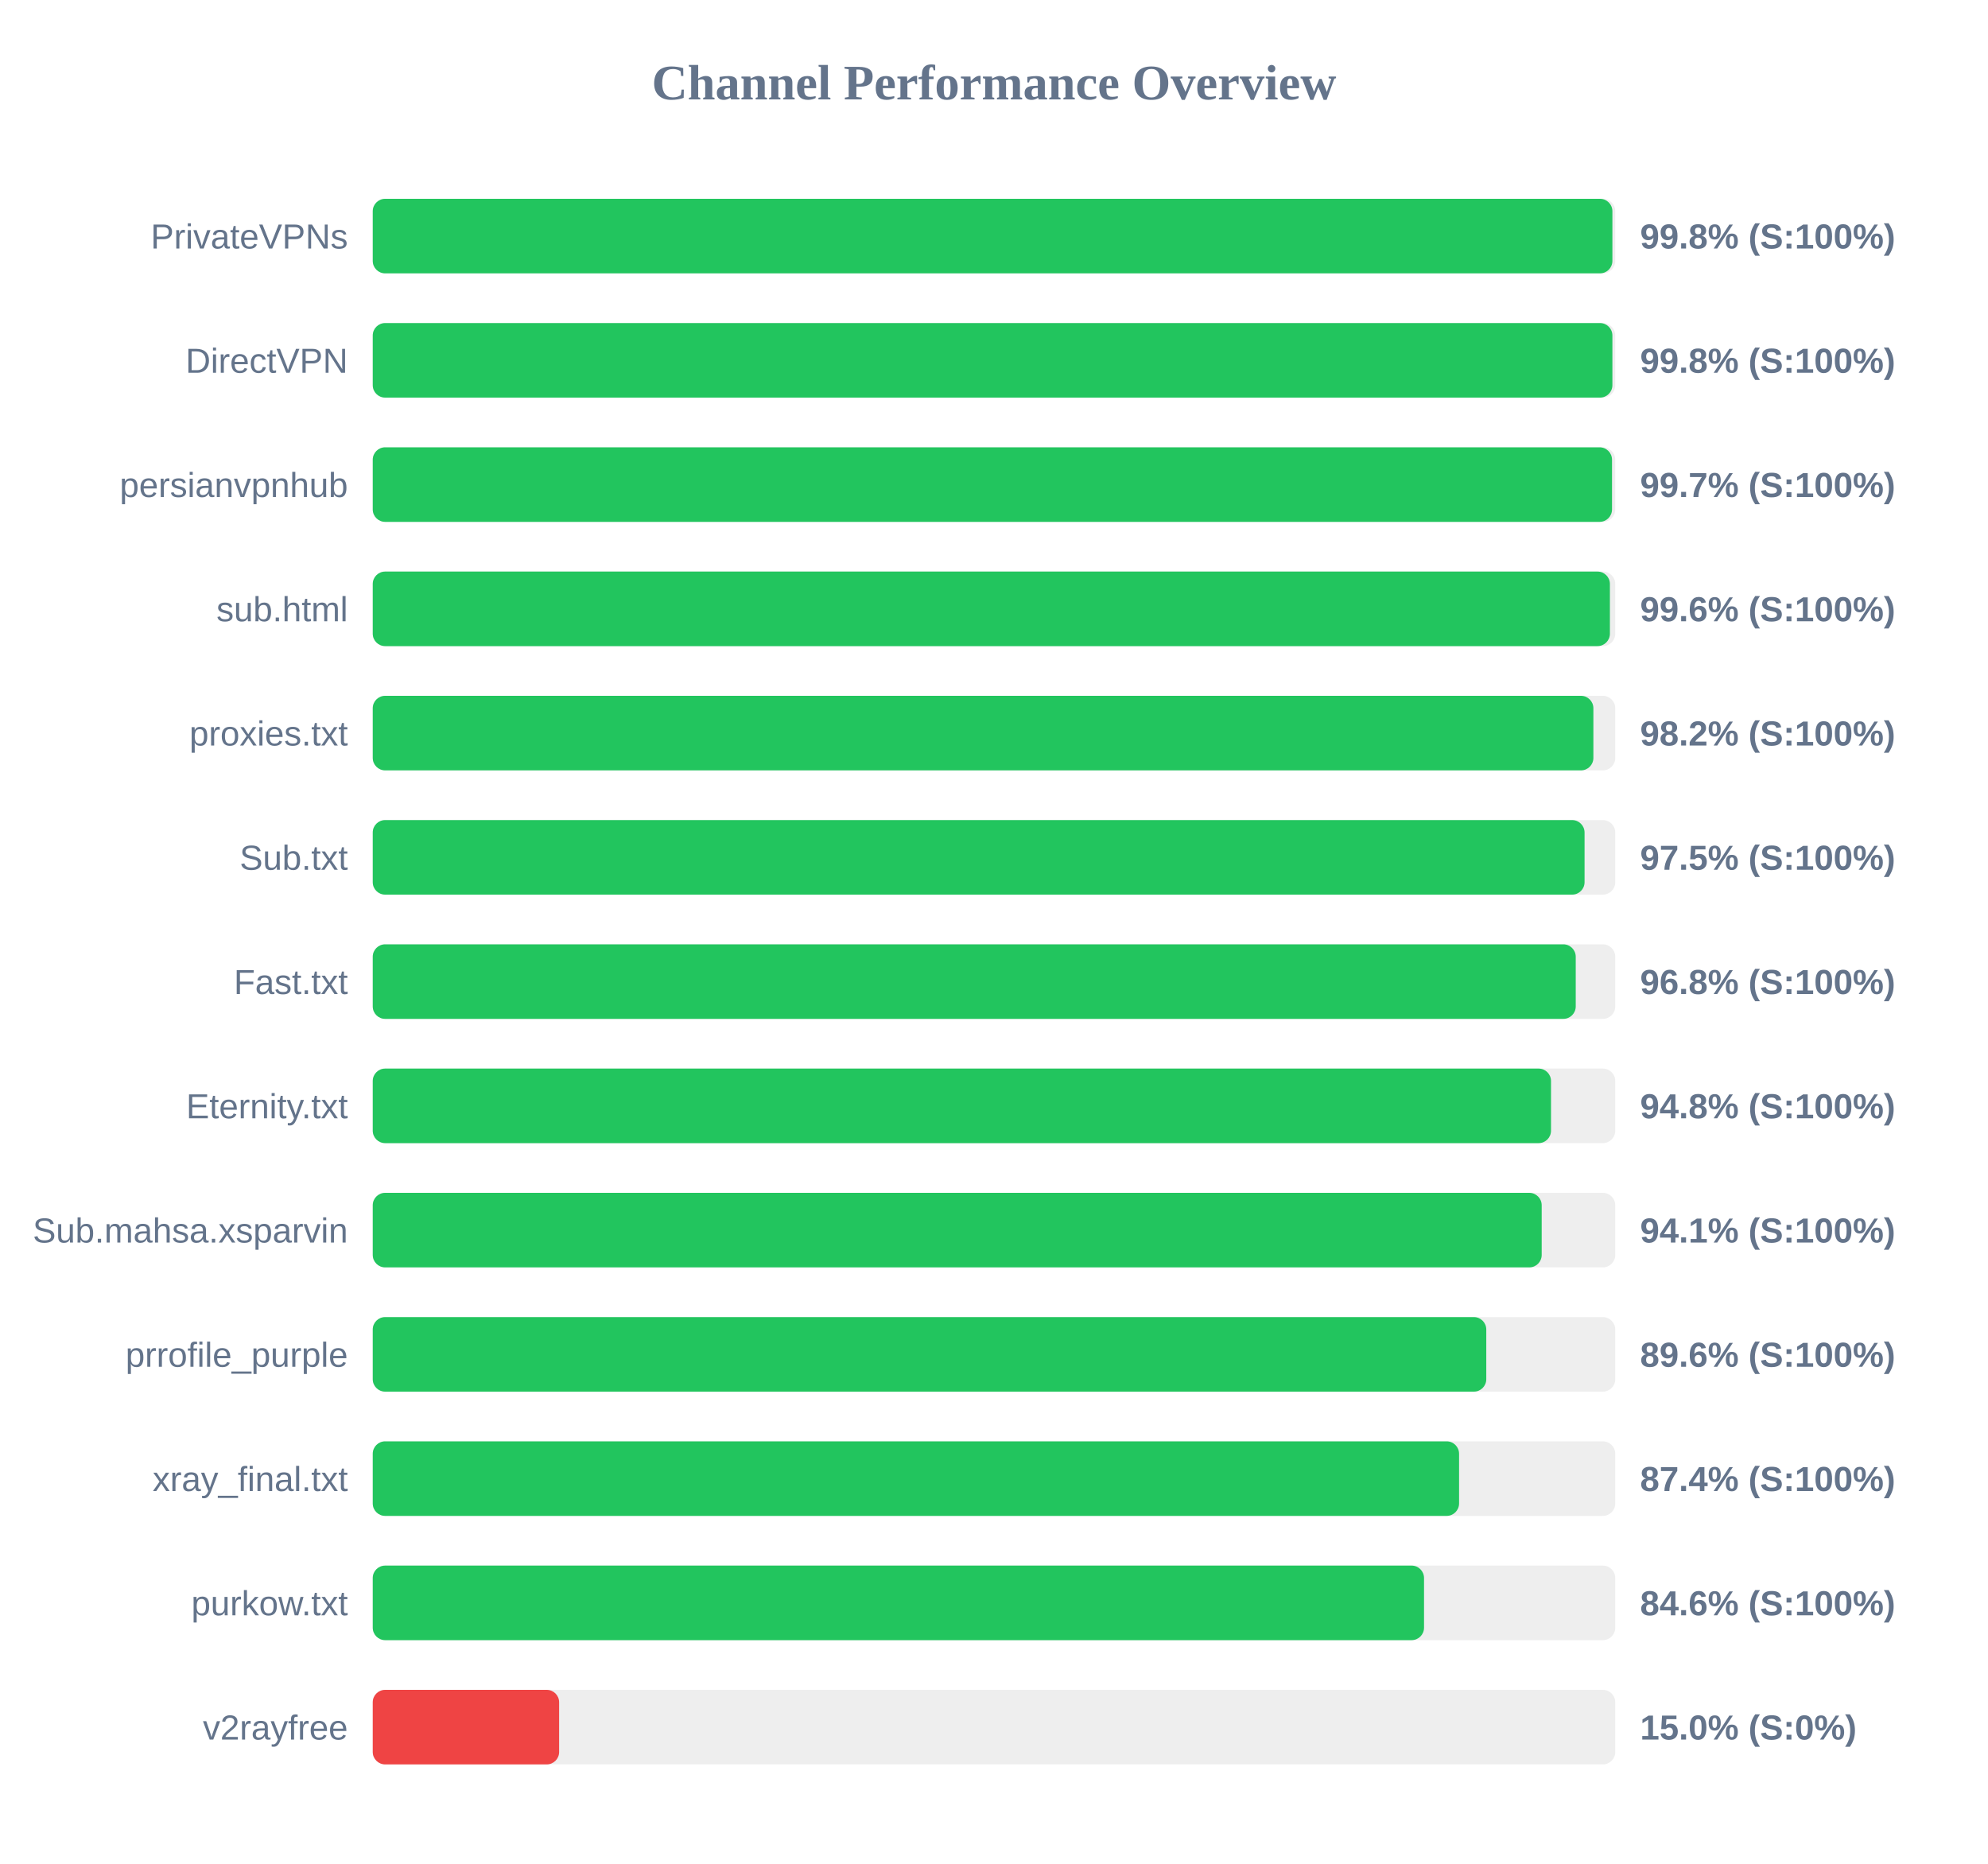
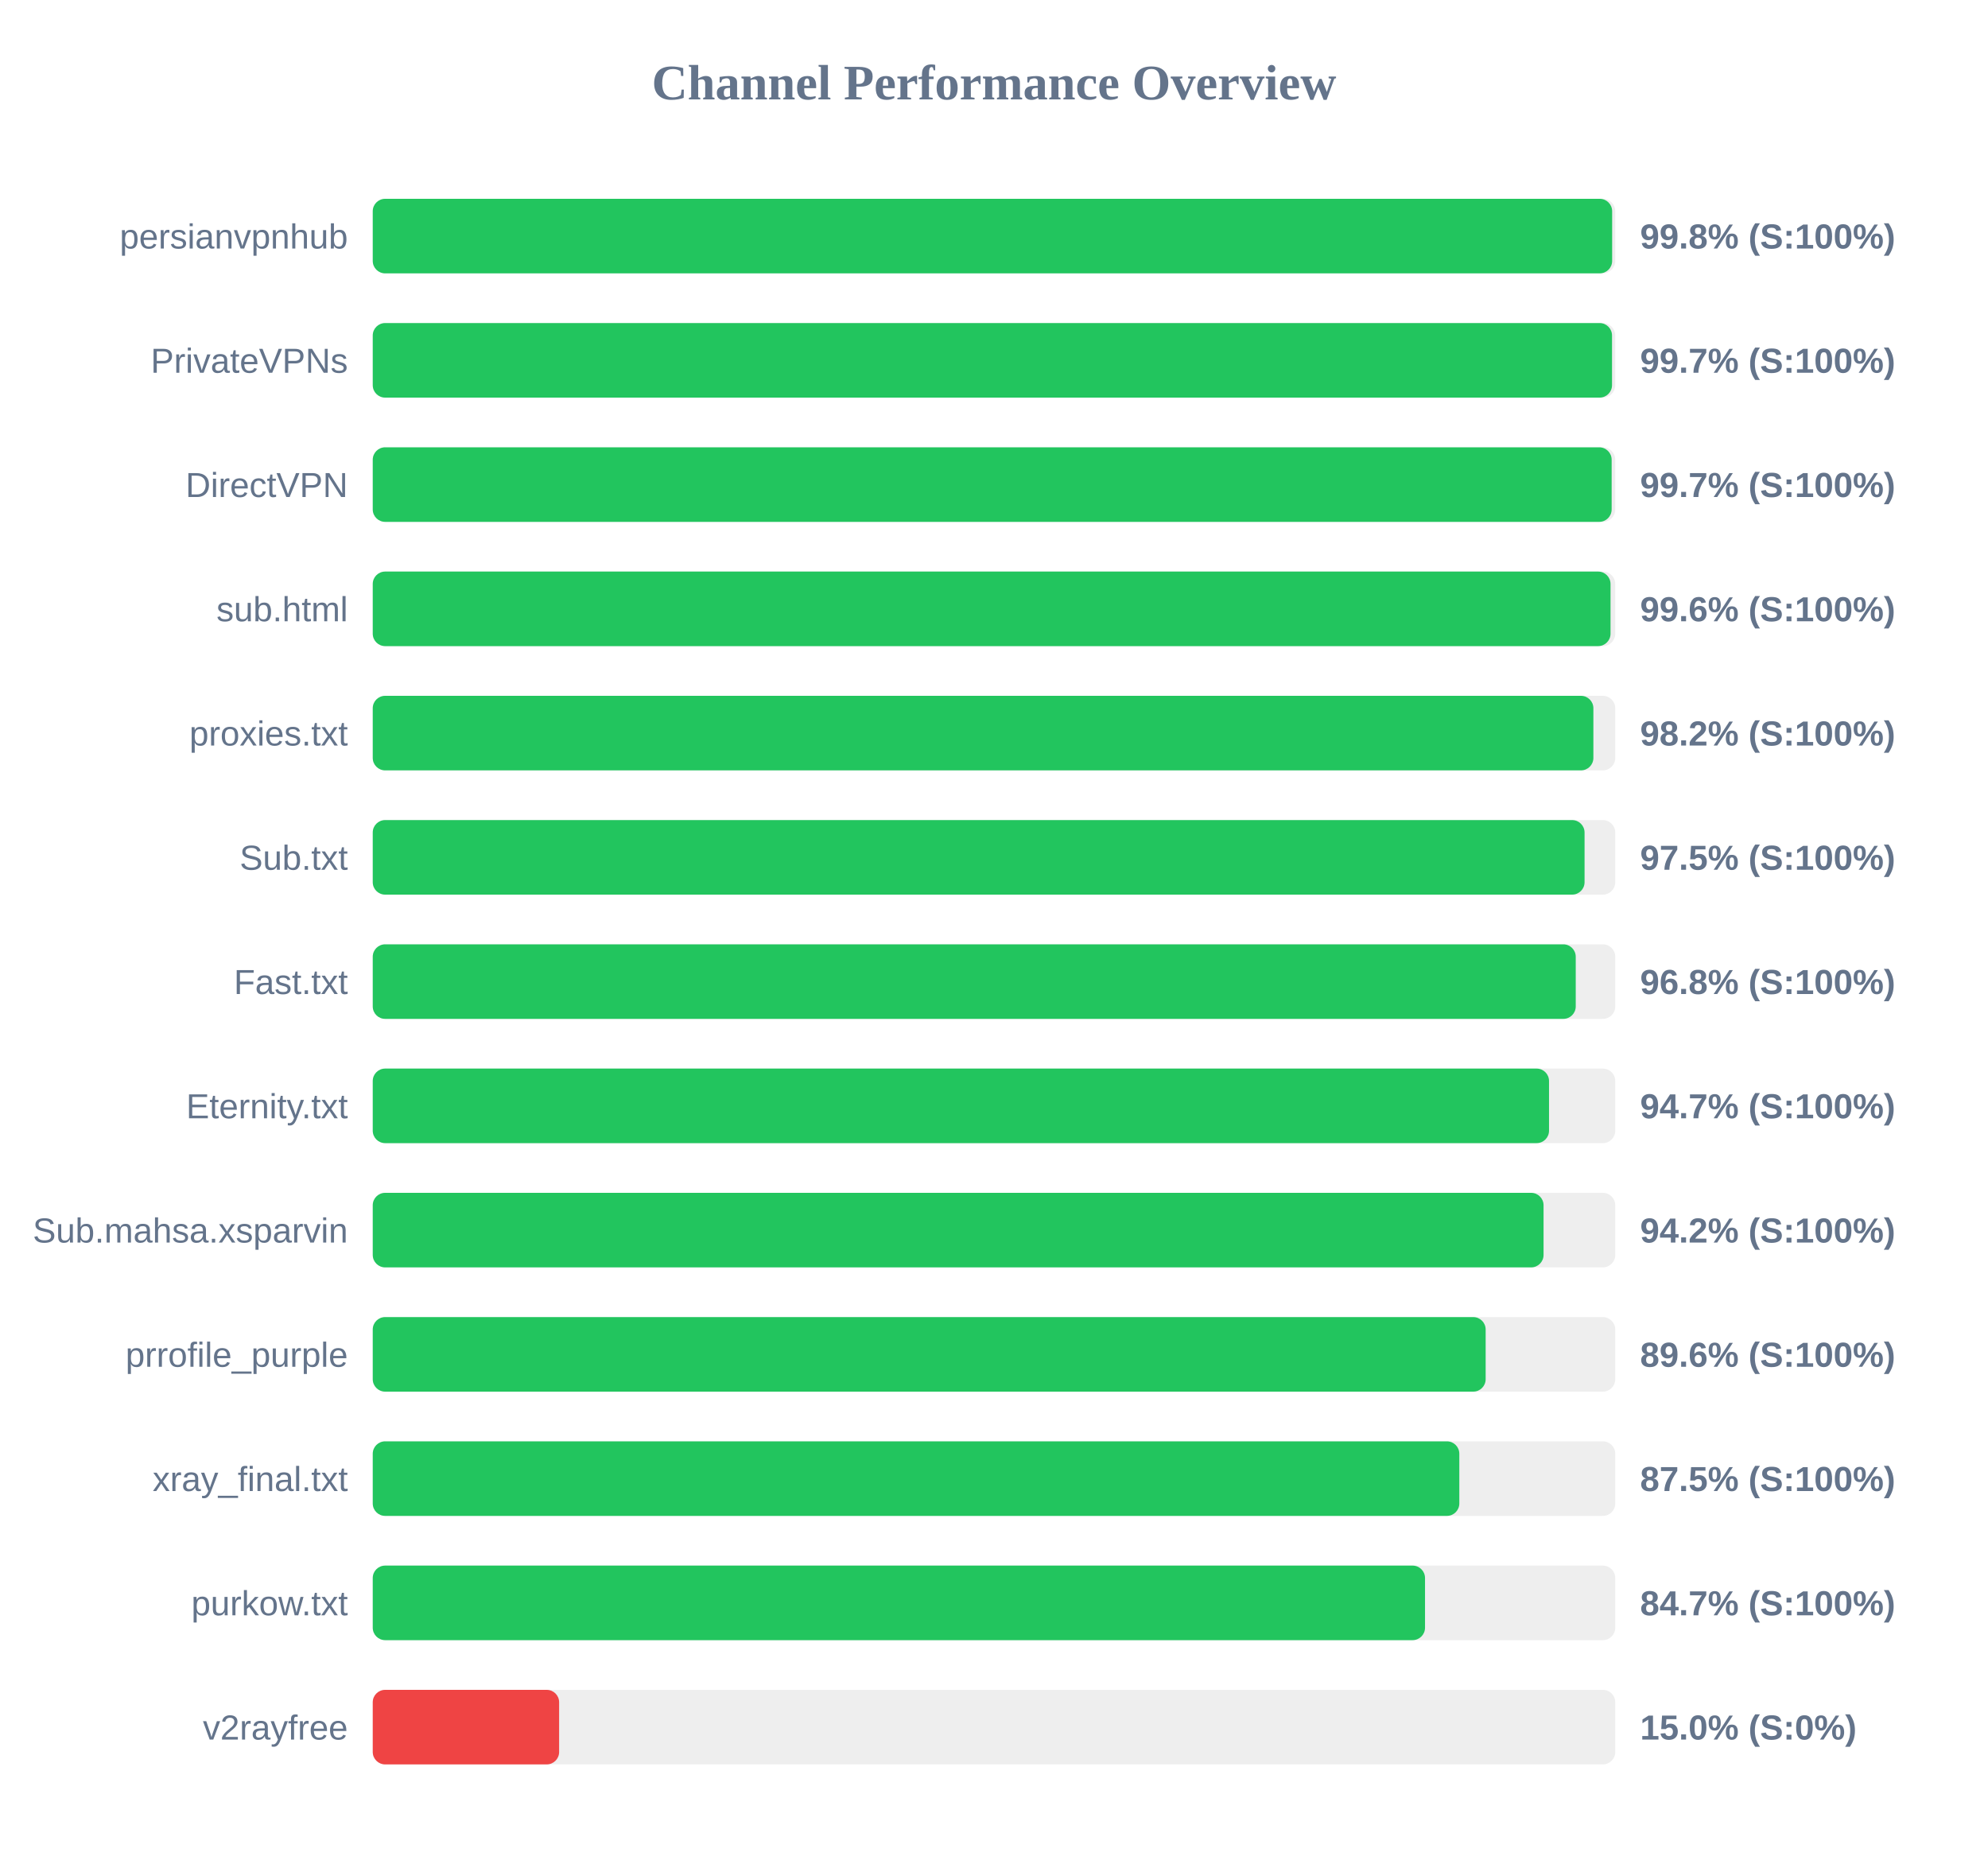
<svg xmlns="http://www.w3.org/2000/svg" width="800" height="750" version="1.1">
  <style>
        .row { font: 14px Arial; fill: #64748b; }
        .score { font: bold 14px Arial; fill: #64748b; }
    </style>
  <text x="400" y="40" text-anchor="middle" font-size="20px" font-weight="bold" fill="#64748b">Channel Performance Overview</text>
  <rect x="150" y="80" width="500" height="30" fill="#eee" rx="5" />
-   <rect x="150" y="80" width="498.85" height="30" fill="#22c55e" rx="5" />
-   <text x="140" y="100" text-anchor="end" class="row">PrivateVPNs</text>
+   <rect x="150" y="80" width="498.75" height="30" fill="#22c55e" rx="5" />
+   <text x="140" y="100" text-anchor="end" class="row">persianvpnhub</text>
  <text x="660" y="100" text-anchor="start" class="score">99.8% (S:100%)</text>
  <rect x="150" y="130" width="500" height="30" fill="#eee" rx="5" />
-   <rect x="150" y="130" width="498.85" height="30" fill="#22c55e" rx="5" />
-   <text x="140" y="150" text-anchor="end" class="row">DirectVPN</text>
-   <text x="660" y="150" text-anchor="start" class="score">99.8% (S:100%)</text>
+   <rect x="150" y="130" width="498.7" height="30" fill="#22c55e" rx="5" />
+   <text x="140" y="150" text-anchor="end" class="row">PrivateVPNs</text>
+   <text x="660" y="150" text-anchor="start" class="score">99.7% (S:100%)</text>
  <rect x="150" y="180" width="500" height="30" fill="#eee" rx="5" />
-   <rect x="150" y="180" width="498.7" height="30" fill="#22c55e" rx="5" />
-   <text x="140" y="200" text-anchor="end" class="row">persianvpnhub</text>
+   <rect x="150" y="180" width="498.55" height="30" fill="#22c55e" rx="5" />
+   <text x="140" y="200" text-anchor="end" class="row">DirectVPN</text>
  <text x="660" y="200" text-anchor="start" class="score">99.7% (S:100%)</text>
  <rect x="150" y="230" width="500" height="30" fill="#eee" rx="5" />
-   <rect x="150" y="230" width="497.85" height="30" fill="#22c55e" rx="5" />
+   <rect x="150" y="230" width="498.1" height="30" fill="#22c55e" rx="5" />
  <text x="140" y="250" text-anchor="end" class="row">sub.html</text>
  <text x="660" y="250" text-anchor="start" class="score">99.6% (S:100%)</text>
  <rect x="150" y="280" width="500" height="30" fill="#eee" rx="5" />
  <rect x="150" y="280" width="491.2" height="30" fill="#22c55e" rx="5" />
  <text x="140" y="300" text-anchor="end" class="row">proxies.txt</text>
  <text x="660" y="300" text-anchor="start" class="score">98.2% (S:100%)</text>
  <rect x="150" y="330" width="500" height="30" fill="#eee" rx="5" />
  <rect x="150" y="330" width="487.65" height="30" fill="#22c55e" rx="5" />
  <text x="140" y="350" text-anchor="end" class="row">Sub.txt</text>
  <text x="660" y="350" text-anchor="start" class="score">97.5% (S:100%)</text>
  <rect x="150" y="380" width="500" height="30" fill="#eee" rx="5" />
  <rect x="150" y="380" width="484.1" height="30" fill="#22c55e" rx="5" />
  <text x="140" y="400" text-anchor="end" class="row">Fast.txt</text>
  <text x="660" y="400" text-anchor="start" class="score">96.8% (S:100%)</text>
  <rect x="150" y="430" width="500" height="30" fill="#eee" rx="5" />
-   <rect x="150" y="430" width="474.15" height="30" fill="#22c55e" rx="5" />
+   <rect x="150" y="430" width="473.35" height="30" fill="#22c55e" rx="5" />
  <text x="140" y="450" text-anchor="end" class="row">Eternity.txt</text>
-   <text x="660" y="450" text-anchor="start" class="score">94.8% (S:100%)</text>
+   <text x="660" y="450" text-anchor="start" class="score">94.7% (S:100%)</text>
  <rect x="150" y="480" width="500" height="30" fill="#eee" rx="5" />
-   <rect x="150" y="480" width="470.4" height="30" fill="#22c55e" rx="5" />
+   <rect x="150" y="480" width="471.15" height="30" fill="#22c55e" rx="5" />
  <text x="140" y="500" text-anchor="end" class="row">Sub.mahsa.xsparvin</text>
-   <text x="660" y="500" text-anchor="start" class="score">94.1% (S:100%)</text>
+   <text x="660" y="500" text-anchor="start" class="score">94.2% (S:100%)</text>
  <rect x="150" y="530" width="500" height="30" fill="#eee" rx="5" />
-   <rect x="150" y="530" width="448.1" height="30" fill="#22c55e" rx="5" />
+   <rect x="150" y="530" width="447.85" height="30" fill="#22c55e" rx="5" />
  <text x="140" y="550" text-anchor="end" class="row">prrofile_purple</text>
  <text x="660" y="550" text-anchor="start" class="score">89.6% (S:100%)</text>
  <rect x="150" y="580" width="500" height="30" fill="#eee" rx="5" />
-   <rect x="150" y="580" width="437.15" height="30" fill="#22c55e" rx="5" />
+   <rect x="150" y="580" width="437.25" height="30" fill="#22c55e" rx="5" />
  <text x="140" y="600" text-anchor="end" class="row">xray_final.txt</text>
-   <text x="660" y="600" text-anchor="start" class="score">87.4% (S:100%)</text>
+   <text x="660" y="600" text-anchor="start" class="score">87.5% (S:100%)</text>
  <rect x="150" y="630" width="500" height="30" fill="#eee" rx="5" />
-   <rect x="150" y="630" width="423.05" height="30" fill="#22c55e" rx="5" />
+   <rect x="150" y="630" width="423.45" height="30" fill="#22c55e" rx="5" />
  <text x="140" y="650" text-anchor="end" class="row">purkow.txt</text>
-   <text x="660" y="650" text-anchor="start" class="score">84.6% (S:100%)</text>
+   <text x="660" y="650" text-anchor="start" class="score">84.7% (S:100%)</text>
  <rect x="150" y="680" width="500" height="30" fill="#eee" rx="5" />
  <rect x="150" y="680" width="75.0" height="30" fill="#ef4444" rx="5" />
  <text x="140" y="700" text-anchor="end" class="row">v2rayfree</text>
  <text x="660" y="700" text-anchor="start" class="score">15.0% (S:0%)</text>
</svg>
